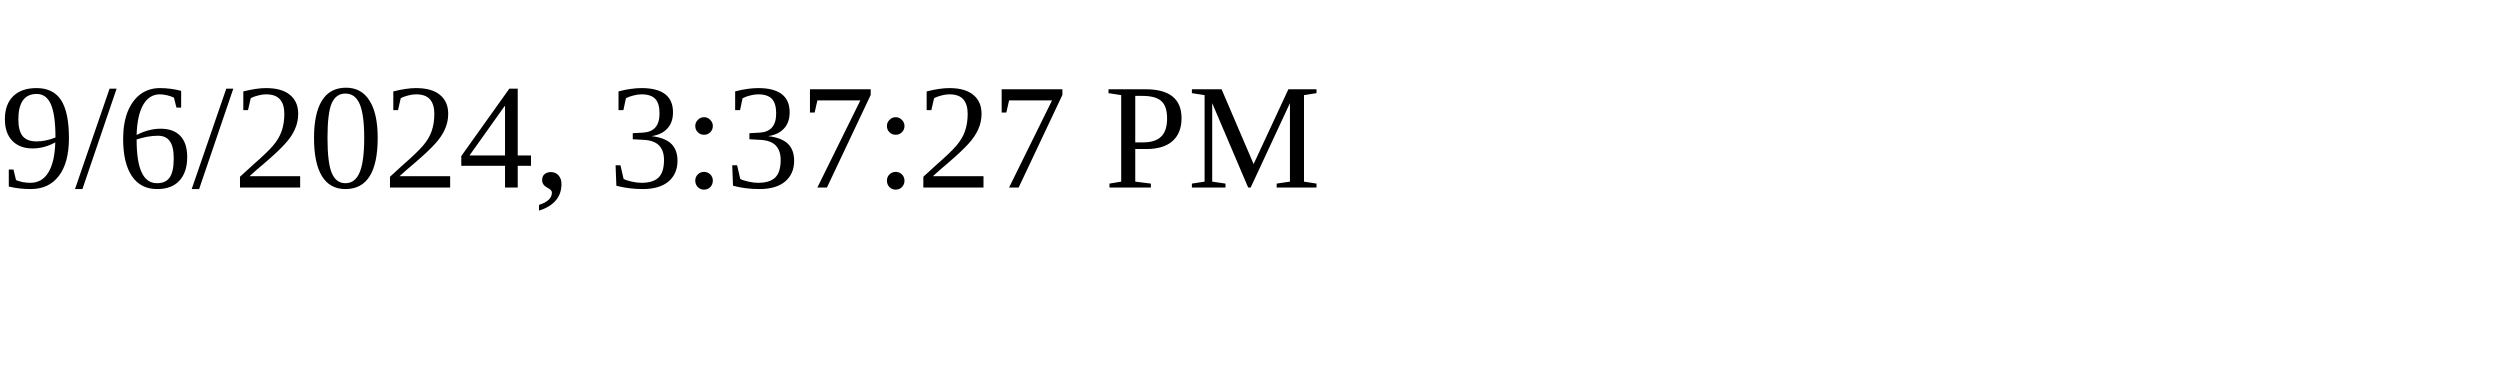
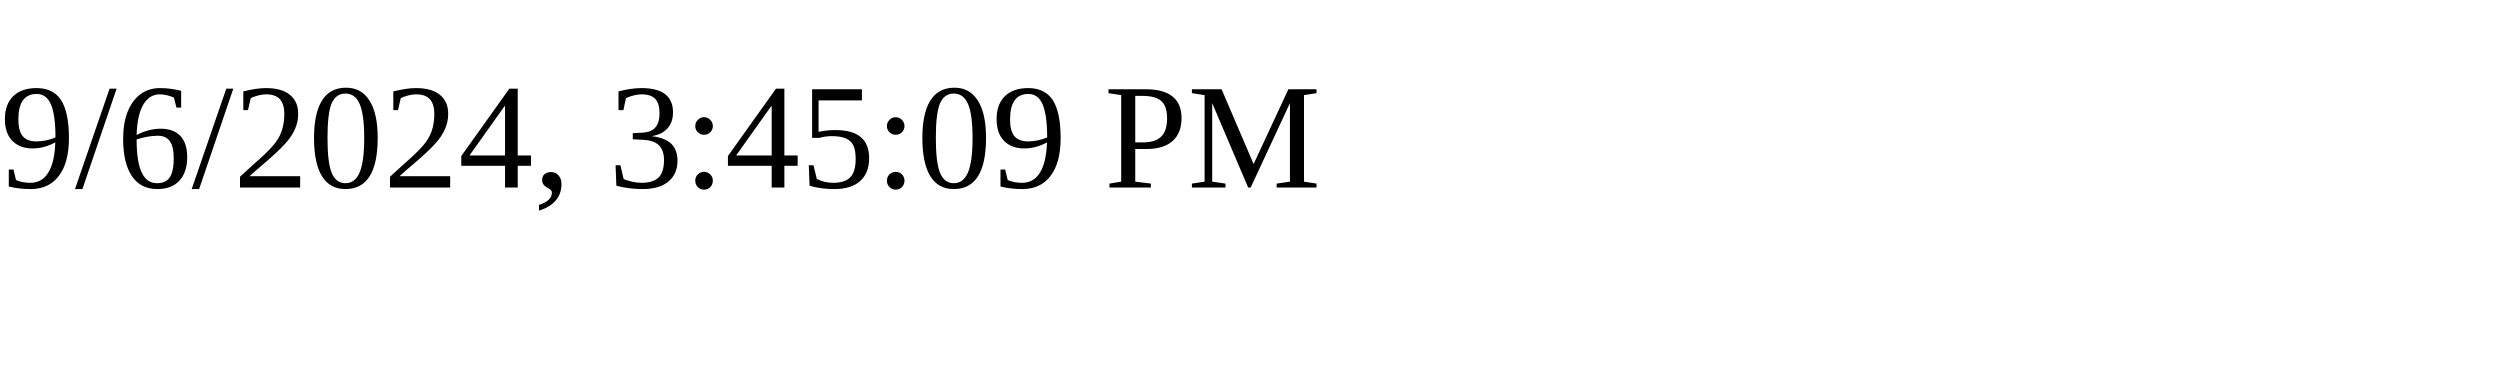
<svg xmlns="http://www.w3.org/2000/svg" height="30" width="200">
-   <text x="0" y="15">9/6/2024, 3:37:27 PM</text>
+   <text x="0" y="15">9/6/2024, 3:45:09 PM</text>
</svg>
